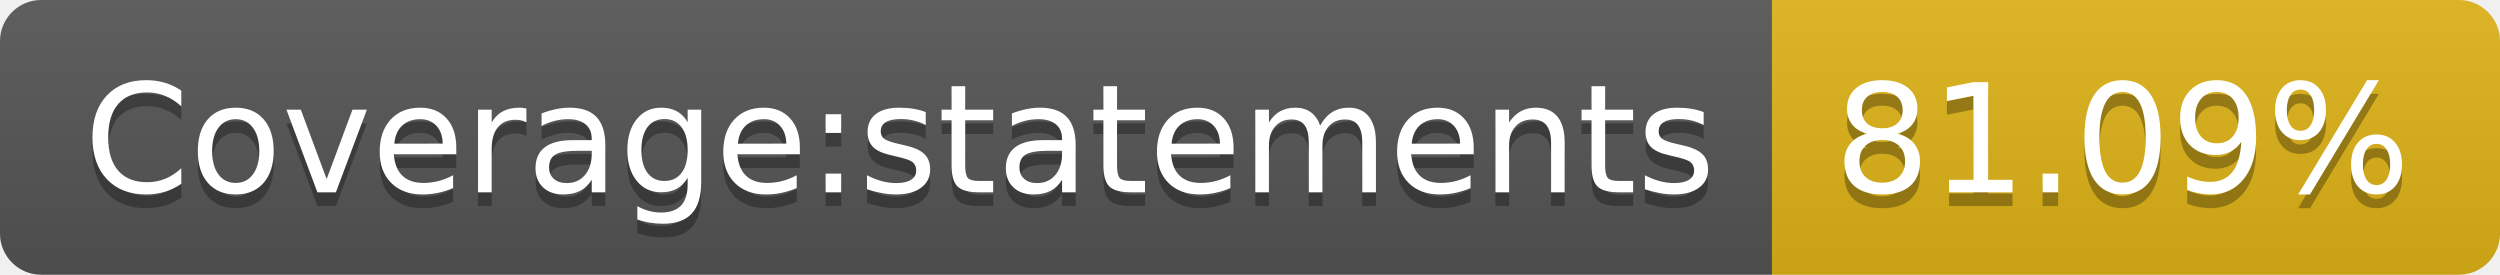
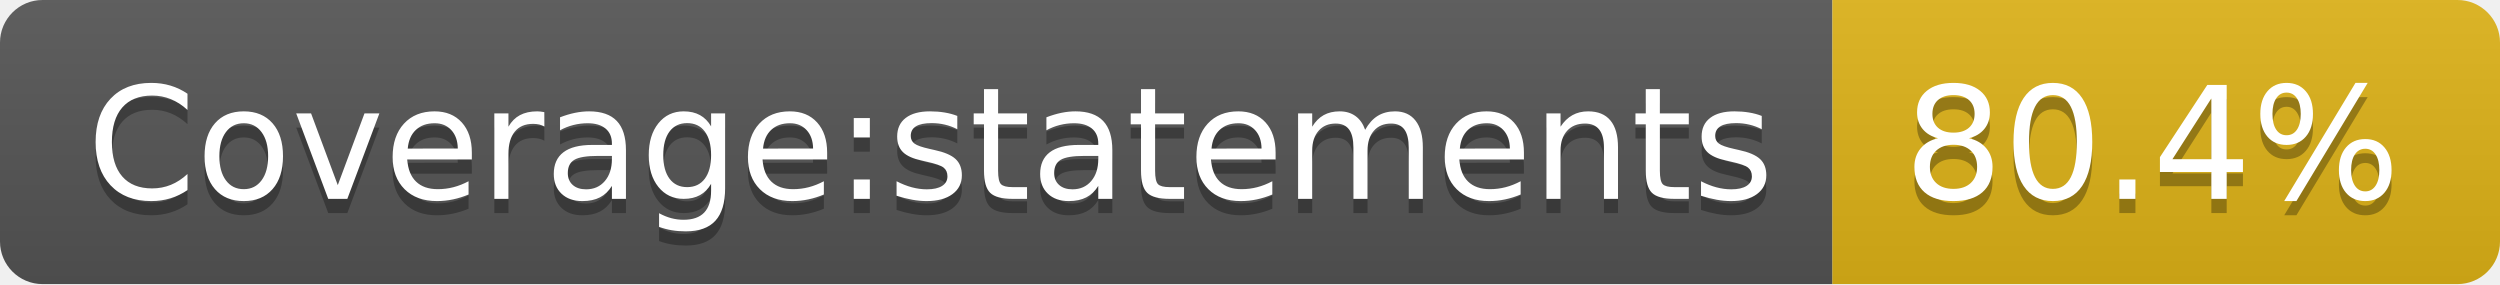
- <svg xmlns="http://www.w3.org/2000/svg" width="182" height="20" role="img" aria-label="Coverage:statements: 81.09%">
+ <svg xmlns="http://www.w3.org/2000/svg" width="176" height="20" role="img" aria-label="Coverage:statements: 80.4%">
  <linearGradient id="s" x2="0" y2="100%">
    <stop offset="0" stop-color="#bbb" stop-opacity=".1" />
    <stop offset="1" stop-opacity=".1" />
  </linearGradient>
  <clipPath id="r">
-     <rect width="182" height="20" rx="3" fill="#fff" />
+     <rect width="176" height="20" rx="3" fill="#fff" />
  </clipPath>
  <g clip-path="url(#r)">
    <rect width="129" height="20" fill="#555" />
-     <rect x="129" width="53" height="20" fill="#dfb317" />
-     <rect width="182" height="20" fill="url(#s)" />
+     <rect x="129" width="47" height="20" fill="#dfb317" />
+     <rect width="176" height="20" fill="url(#s)" />
  </g>
  <g fill="#fff" text-anchor="middle" font-family="Verdana,Geneva,DejaVu Sans,sans-serif" text-rendering="geometricPrecision" font-size="110">
    <text aria-hidden="true" x="655" y="150" fill="#010101" fill-opacity=".3" transform="scale(.1)" textLength="1190">Coverage:statements</text>
    <text x="655" y="140" transform="scale(.1)" fill="#fff" textLength="1190">Coverage:statements</text>
-     <text aria-hidden="true" x="1545" y="150" fill="#010101" fill-opacity=".3" transform="scale(.1)" textLength="430">81.09%</text>
-     <text x="1545" y="140" transform="scale(.1)" fill="#fff" textLength="430">81.09%</text>
+     <text aria-hidden="true" x="1515" y="150" fill="#010101" fill-opacity=".3" transform="scale(.1)" textLength="370">80.4%</text>
+     <text x="1515" y="140" transform="scale(.1)" fill="#fff" textLength="370">80.4%</text>
  </g>
</svg>
